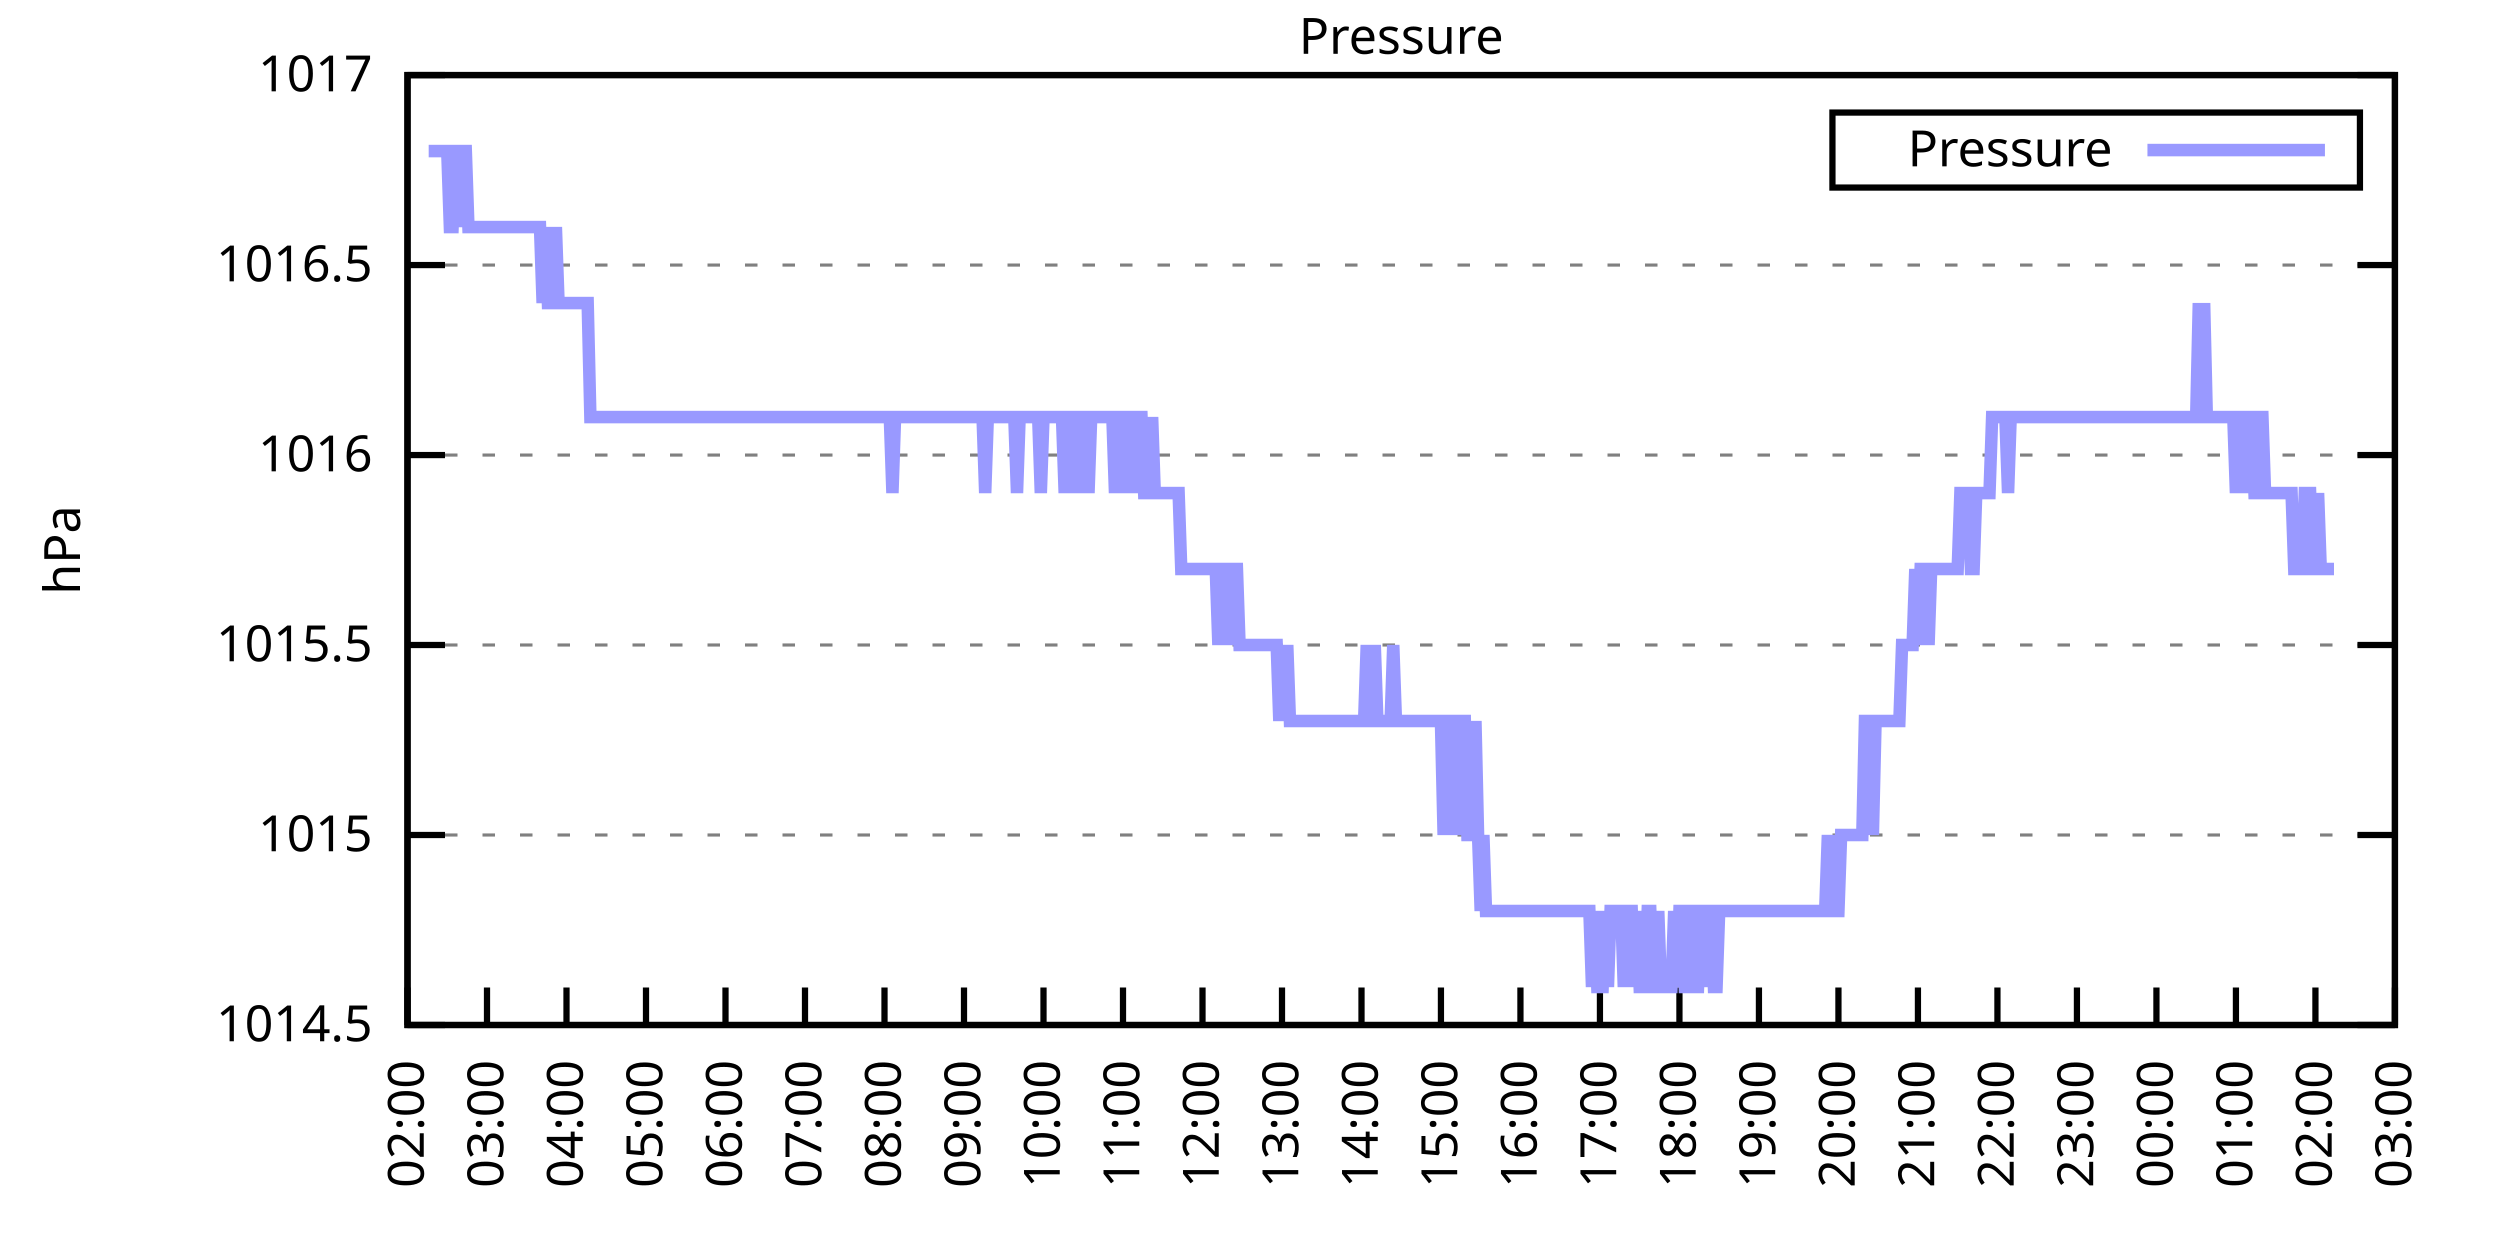
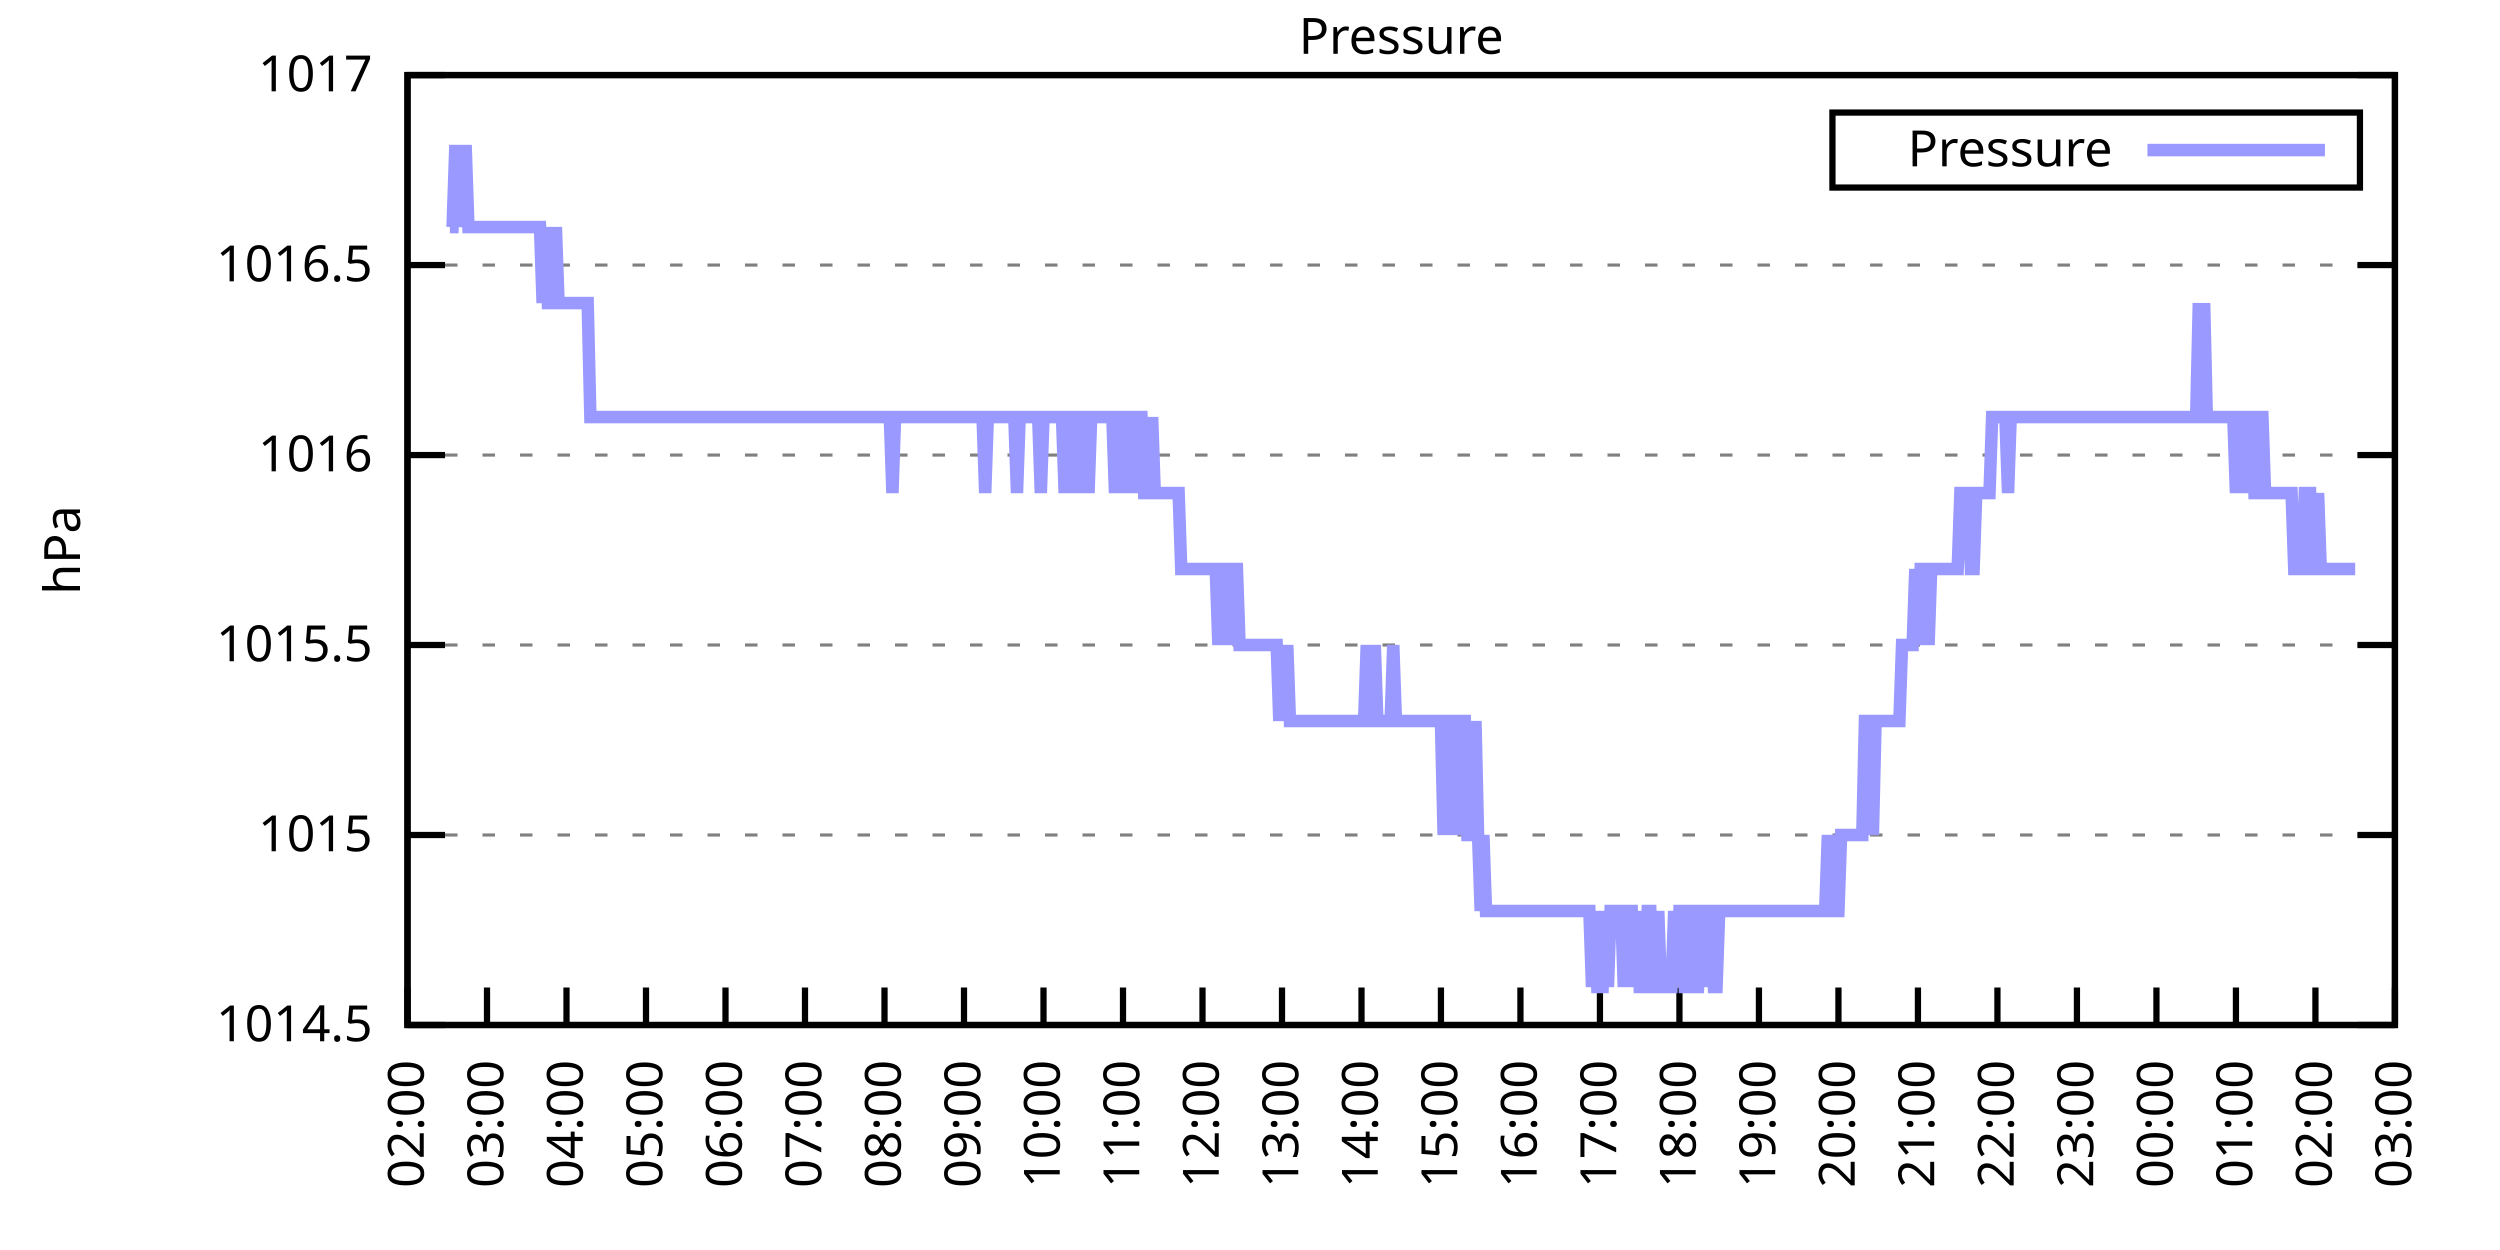
<svg xmlns="http://www.w3.org/2000/svg" xmlns:xlink="http://www.w3.org/1999/xlink" width="400" height="200" viewBox="0 0 400 200">
  <g id="gnuplot_canvas">
    <rect x="0" y="0" width="400" height="200" fill="none" />
    <defs>
      <circle id="gpDot" r="0.5" stroke-width="0.5" stroke="currentColor" />
      <path id="gpPt0" stroke-width="0.333" stroke="currentColor" d="M-1,0 h2 M0,-1 v2" />
      <path id="gpPt1" stroke-width="0.333" stroke="currentColor" d="M-1,-1 L1,1 M1,-1 L-1,1" />
      <path id="gpPt2" stroke-width="0.333" stroke="currentColor" d="M-1,0 L1,0 M0,-1 L0,1 M-1,-1 L1,1 M-1,1 L1,-1" />
      <rect id="gpPt3" stroke-width="0.333" stroke="currentColor" x="-1" y="-1" width="2" height="2" />
      <rect id="gpPt4" stroke-width="0.333" stroke="currentColor" fill="currentColor" x="-1" y="-1" width="2" height="2" />
      <circle id="gpPt5" stroke-width="0.333" stroke="currentColor" cx="0" cy="0" r="1" />
      <use xlink:href="#gpPt5" id="gpPt6" fill="currentColor" stroke="none" />
      <path id="gpPt7" stroke-width="0.333" stroke="currentColor" d="M0,-1.33 L-1.33,0.67 L1.33,0.67 z" />
      <use xlink:href="#gpPt7" id="gpPt8" fill="currentColor" stroke="none" />
      <use xlink:href="#gpPt7" id="gpPt9" stroke="currentColor" transform="rotate(180)" />
      <use xlink:href="#gpPt9" id="gpPt10" fill="currentColor" stroke="none" />
      <use xlink:href="#gpPt3" id="gpPt11" stroke="currentColor" transform="rotate(45)" />
      <use xlink:href="#gpPt11" id="gpPt12" fill="currentColor" stroke="none" />
      <path id="gpPt13" stroke-width="0.333" stroke="currentColor" d="M0,1.330 L1.265,0.411 L0.782,-1.067 L-0.782,-1.076 L-1.265,0.411 z" />
      <use xlink:href="#gpPt13" id="gpPt14" fill="currentColor" stroke="none" />
      <filter id="textbox" filterUnits="objectBoundingBox" x="0" y="0" height="1" width="1">
        <feFlood flood-color="white" flood-opacity="1" result="bgnd" />
        <feComposite in="SourceGraphic" in2="bgnd" operator="atop" />
      </filter>
      <filter id="greybox" filterUnits="objectBoundingBox" x="0" y="0" height="1" width="1">
        <feFlood flood-color="lightgrey" flood-opacity="1" result="grey" />
        <feComposite in="SourceGraphic" in2="grey" operator="atop" />
      </filter>
    </defs>
    <g fill="none" color="white" stroke="currentColor" stroke-width="1.00" stroke-linecap="butt" stroke-linejoin="miter">
</g>
    <g fill="none" color="black" stroke="currentColor" stroke-width="1.00" stroke-linecap="butt" stroke-linejoin="miter">
      <g stroke="none" shape-rendering="crispEdges">
        <polygon fill="rgb(255, 255, 255)" points="65.20,164.00 383.18,164.00 383.18,12.02 65.20,12.02 " />
      </g>
    </g>
    <g fill="none" color="black" stroke="currentColor" stroke-width="1.00" stroke-linecap="butt" stroke-linejoin="miter">
</g>
    <g fill="none" color="black" stroke="black" stroke-width="0.50" stroke-linecap="butt" stroke-linejoin="miter">
</g>
    <g fill="none" color="gray" stroke="currentColor" stroke-width="0.50" stroke-linecap="butt" stroke-linejoin="miter">
      <path stroke="gray" stroke-dasharray="2,4" class="gridline" d="M65.20,164.00 L383.19,164.00  " />
    </g>
    <g fill="none" color="gray" stroke="gray" stroke-width="1.00" stroke-linecap="butt" stroke-linejoin="miter">
</g>
    <g fill="none" color="black" stroke="currentColor" stroke-width="1.00" stroke-linecap="butt" stroke-linejoin="miter">
      <path stroke="black" d="M65.20,164.00 L71.20,164.00 M383.19,164.00 L377.19,164.00  " />
      <g transform="translate(59.60,166.60)" stroke="none" fill="black" font-family="Sans" font-size="8.00" text-anchor="end">
        <text>
          <tspan font-family="Sans"> 1014.5</tspan>
        </text>
      </g>
    </g>
    <g fill="none" color="black" stroke="currentColor" stroke-width="1.00" stroke-linecap="butt" stroke-linejoin="miter">
</g>
    <g fill="none" color="black" stroke="black" stroke-width="0.50" stroke-linecap="butt" stroke-linejoin="miter">
</g>
    <g fill="none" color="gray" stroke="currentColor" stroke-width="0.50" stroke-linecap="butt" stroke-linejoin="miter">
      <path stroke="gray" stroke-dasharray="2,4" class="gridline" d="M65.20,133.60 L383.19,133.60  " />
    </g>
    <g fill="none" color="gray" stroke="gray" stroke-width="1.00" stroke-linecap="butt" stroke-linejoin="miter">
</g>
    <g fill="none" color="black" stroke="currentColor" stroke-width="1.00" stroke-linecap="butt" stroke-linejoin="miter">
      <path stroke="black" d="M65.20,133.60 L71.20,133.60 M383.19,133.60 L377.19,133.60  " />
      <g transform="translate(59.60,136.20)" stroke="none" fill="black" font-family="Sans" font-size="8.00" text-anchor="end">
        <text>
          <tspan font-family="Sans"> 1015</tspan>
        </text>
      </g>
    </g>
    <g fill="none" color="black" stroke="currentColor" stroke-width="1.00" stroke-linecap="butt" stroke-linejoin="miter">
</g>
    <g fill="none" color="black" stroke="black" stroke-width="0.50" stroke-linecap="butt" stroke-linejoin="miter">
</g>
    <g fill="none" color="gray" stroke="currentColor" stroke-width="0.50" stroke-linecap="butt" stroke-linejoin="miter">
      <path stroke="gray" stroke-dasharray="2,4" class="gridline" d="M65.20,103.20 L383.19,103.20  " />
    </g>
    <g fill="none" color="gray" stroke="gray" stroke-width="1.00" stroke-linecap="butt" stroke-linejoin="miter">
</g>
    <g fill="none" color="black" stroke="currentColor" stroke-width="1.00" stroke-linecap="butt" stroke-linejoin="miter">
      <path stroke="black" d="M65.20,103.20 L71.20,103.20 M383.19,103.20 L377.19,103.20  " />
      <g transform="translate(59.60,105.80)" stroke="none" fill="black" font-family="Sans" font-size="8.00" text-anchor="end">
        <text>
          <tspan font-family="Sans"> 1015.5</tspan>
        </text>
      </g>
    </g>
    <g fill="none" color="black" stroke="currentColor" stroke-width="1.00" stroke-linecap="butt" stroke-linejoin="miter">
</g>
    <g fill="none" color="black" stroke="black" stroke-width="0.50" stroke-linecap="butt" stroke-linejoin="miter">
</g>
    <g fill="none" color="gray" stroke="currentColor" stroke-width="0.50" stroke-linecap="butt" stroke-linejoin="miter">
      <path stroke="gray" stroke-dasharray="2,4" class="gridline" d="M65.20,72.81 L383.19,72.81  " />
    </g>
    <g fill="none" color="gray" stroke="gray" stroke-width="1.00" stroke-linecap="butt" stroke-linejoin="miter">
</g>
    <g fill="none" color="black" stroke="currentColor" stroke-width="1.00" stroke-linecap="butt" stroke-linejoin="miter">
      <path stroke="black" d="M65.20,72.81 L71.20,72.81 M383.19,72.81 L377.19,72.81  " />
      <g transform="translate(59.60,75.41)" stroke="none" fill="black" font-family="Sans" font-size="8.00" text-anchor="end">
        <text>
          <tspan font-family="Sans"> 1016</tspan>
        </text>
      </g>
    </g>
    <g fill="none" color="black" stroke="currentColor" stroke-width="1.00" stroke-linecap="butt" stroke-linejoin="miter">
</g>
    <g fill="none" color="black" stroke="black" stroke-width="0.50" stroke-linecap="butt" stroke-linejoin="miter">
</g>
    <g fill="none" color="gray" stroke="currentColor" stroke-width="0.50" stroke-linecap="butt" stroke-linejoin="miter">
      <path stroke="gray" stroke-dasharray="2,4" class="gridline" d="M65.20,42.41 L383.19,42.41  " />
    </g>
    <g fill="none" color="gray" stroke="gray" stroke-width="1.00" stroke-linecap="butt" stroke-linejoin="miter">
</g>
    <g fill="none" color="black" stroke="currentColor" stroke-width="1.00" stroke-linecap="butt" stroke-linejoin="miter">
      <path stroke="black" d="M65.20,42.41 L71.20,42.41 M383.19,42.41 L377.19,42.41  " />
      <g transform="translate(59.60,45.01)" stroke="none" fill="black" font-family="Sans" font-size="8.00" text-anchor="end">
        <text>
          <tspan font-family="Sans"> 1016.5</tspan>
        </text>
      </g>
    </g>
    <g fill="none" color="black" stroke="currentColor" stroke-width="1.00" stroke-linecap="butt" stroke-linejoin="miter">
</g>
    <g fill="none" color="black" stroke="black" stroke-width="0.50" stroke-linecap="butt" stroke-linejoin="miter">
</g>
    <g fill="none" color="gray" stroke="currentColor" stroke-width="0.50" stroke-linecap="butt" stroke-linejoin="miter">
      <path stroke="gray" stroke-dasharray="2,4" class="gridline" d="M65.20,12.01 L383.19,12.01  " />
    </g>
    <g fill="none" color="gray" stroke="gray" stroke-width="1.00" stroke-linecap="butt" stroke-linejoin="miter">
</g>
    <g fill="none" color="black" stroke="currentColor" stroke-width="1.00" stroke-linecap="butt" stroke-linejoin="miter">
      <path stroke="black" d="M65.20,12.01 L71.20,12.01 M383.19,12.01 L377.19,12.01  " />
      <g transform="translate(59.60,14.61)" stroke="none" fill="black" font-family="Sans" font-size="8.00" text-anchor="end">
        <text>
          <tspan font-family="Sans"> 1017</tspan>
        </text>
      </g>
    </g>
    <g fill="none" color="black" stroke="currentColor" stroke-width="1.00" stroke-linecap="butt" stroke-linejoin="miter">
      <path stroke="black" d="M65.20,164.00 L65.20,158.00  " />
      <g transform="translate(67.80,169.60) rotate(270.00)" stroke="none" fill="black" font-family="Sans" font-size="8.00" text-anchor="end">
        <text>
          <tspan font-family="Sans">02:00</tspan>
        </text>
      </g>
    </g>
    <g fill="none" color="black" stroke="currentColor" stroke-width="1.00" stroke-linecap="butt" stroke-linejoin="miter">
      <path stroke="black" d="M77.92,164.00 L77.92,158.00  " />
      <g transform="translate(80.52,169.60) rotate(270.00)" stroke="none" fill="black" font-family="Sans" font-size="8.00" text-anchor="end">
        <text>
          <tspan font-family="Sans">03:00</tspan>
        </text>
      </g>
    </g>
    <g fill="none" color="black" stroke="currentColor" stroke-width="1.00" stroke-linecap="butt" stroke-linejoin="miter">
      <path stroke="black" d="M90.64,164.00 L90.64,158.00  " />
      <g transform="translate(93.24,169.60) rotate(270.00)" stroke="none" fill="black" font-family="Sans" font-size="8.00" text-anchor="end">
        <text>
          <tspan font-family="Sans">04:00</tspan>
        </text>
      </g>
    </g>
    <g fill="none" color="black" stroke="currentColor" stroke-width="1.00" stroke-linecap="butt" stroke-linejoin="miter">
      <path stroke="black" d="M103.36,164.00 L103.36,158.00  " />
      <g transform="translate(105.96,169.60) rotate(270.00)" stroke="none" fill="black" font-family="Sans" font-size="8.00" text-anchor="end">
        <text>
          <tspan font-family="Sans">05:00</tspan>
        </text>
      </g>
    </g>
    <g fill="none" color="black" stroke="currentColor" stroke-width="1.00" stroke-linecap="butt" stroke-linejoin="miter">
      <path stroke="black" d="M116.08,164.00 L116.08,158.00  " />
      <g transform="translate(118.68,169.60) rotate(270.00)" stroke="none" fill="black" font-family="Sans" font-size="8.00" text-anchor="end">
        <text>
          <tspan font-family="Sans">06:00</tspan>
        </text>
      </g>
    </g>
    <g fill="none" color="black" stroke="currentColor" stroke-width="1.00" stroke-linecap="butt" stroke-linejoin="miter">
      <path stroke="black" d="M128.80,164.00 L128.80,158.00  " />
      <g transform="translate(131.40,169.60) rotate(270.00)" stroke="none" fill="black" font-family="Sans" font-size="8.00" text-anchor="end">
        <text>
          <tspan font-family="Sans">07:00</tspan>
        </text>
      </g>
    </g>
    <g fill="none" color="black" stroke="currentColor" stroke-width="1.00" stroke-linecap="butt" stroke-linejoin="miter">
      <path stroke="black" d="M141.52,164.00 L141.52,158.00  " />
      <g transform="translate(144.12,169.60) rotate(270.00)" stroke="none" fill="black" font-family="Sans" font-size="8.00" text-anchor="end">
        <text>
          <tspan font-family="Sans">08:00</tspan>
        </text>
      </g>
    </g>
    <g fill="none" color="black" stroke="currentColor" stroke-width="1.00" stroke-linecap="butt" stroke-linejoin="miter">
      <path stroke="black" d="M154.24,164.00 L154.24,158.00  " />
      <g transform="translate(156.84,169.60) rotate(270.00)" stroke="none" fill="black" font-family="Sans" font-size="8.00" text-anchor="end">
        <text>
          <tspan font-family="Sans">09:00</tspan>
        </text>
      </g>
    </g>
    <g fill="none" color="black" stroke="currentColor" stroke-width="1.00" stroke-linecap="butt" stroke-linejoin="miter">
      <path stroke="black" d="M166.96,164.00 L166.96,158.00  " />
      <g transform="translate(169.56,169.60) rotate(270.00)" stroke="none" fill="black" font-family="Sans" font-size="8.00" text-anchor="end">
        <text>
          <tspan font-family="Sans">10:00</tspan>
        </text>
      </g>
    </g>
    <g fill="none" color="black" stroke="currentColor" stroke-width="1.00" stroke-linecap="butt" stroke-linejoin="miter">
      <path stroke="black" d="M179.68,164.00 L179.68,158.00  " />
      <g transform="translate(182.28,169.60) rotate(270.00)" stroke="none" fill="black" font-family="Sans" font-size="8.00" text-anchor="end">
        <text>
          <tspan font-family="Sans">11:00</tspan>
        </text>
      </g>
    </g>
    <g fill="none" color="black" stroke="currentColor" stroke-width="1.00" stroke-linecap="butt" stroke-linejoin="miter">
      <path stroke="black" d="M192.40,164.00 L192.40,158.00  " />
      <g transform="translate(195.00,169.60) rotate(270.00)" stroke="none" fill="black" font-family="Sans" font-size="8.00" text-anchor="end">
        <text>
          <tspan font-family="Sans">12:00</tspan>
        </text>
      </g>
    </g>
    <g fill="none" color="black" stroke="currentColor" stroke-width="1.00" stroke-linecap="butt" stroke-linejoin="miter">
      <path stroke="black" d="M205.12,164.00 L205.12,158.00  " />
      <g transform="translate(207.72,169.60) rotate(270.00)" stroke="none" fill="black" font-family="Sans" font-size="8.00" text-anchor="end">
        <text>
          <tspan font-family="Sans">13:00</tspan>
        </text>
      </g>
    </g>
    <g fill="none" color="black" stroke="currentColor" stroke-width="1.00" stroke-linecap="butt" stroke-linejoin="miter">
      <path stroke="black" d="M217.84,164.00 L217.84,158.00  " />
      <g transform="translate(220.44,169.60) rotate(270.00)" stroke="none" fill="black" font-family="Sans" font-size="8.00" text-anchor="end">
        <text>
          <tspan font-family="Sans">14:00</tspan>
        </text>
      </g>
    </g>
    <g fill="none" color="black" stroke="currentColor" stroke-width="1.00" stroke-linecap="butt" stroke-linejoin="miter">
      <path stroke="black" d="M230.55,164.00 L230.55,158.00  " />
      <g transform="translate(233.15,169.60) rotate(270.00)" stroke="none" fill="black" font-family="Sans" font-size="8.00" text-anchor="end">
        <text>
          <tspan font-family="Sans">15:00</tspan>
        </text>
      </g>
    </g>
    <g fill="none" color="black" stroke="currentColor" stroke-width="1.00" stroke-linecap="butt" stroke-linejoin="miter">
      <path stroke="black" d="M243.27,164.00 L243.27,158.00  " />
      <g transform="translate(245.87,169.60) rotate(270.00)" stroke="none" fill="black" font-family="Sans" font-size="8.00" text-anchor="end">
        <text>
          <tspan font-family="Sans">16:00</tspan>
        </text>
      </g>
    </g>
    <g fill="none" color="black" stroke="currentColor" stroke-width="1.00" stroke-linecap="butt" stroke-linejoin="miter">
      <path stroke="black" d="M255.99,164.00 L255.99,158.00  " />
      <g transform="translate(258.59,169.60) rotate(270.00)" stroke="none" fill="black" font-family="Sans" font-size="8.00" text-anchor="end">
        <text>
          <tspan font-family="Sans">17:00</tspan>
        </text>
      </g>
    </g>
    <g fill="none" color="black" stroke="currentColor" stroke-width="1.00" stroke-linecap="butt" stroke-linejoin="miter">
      <path stroke="black" d="M268.71,164.00 L268.71,158.00  " />
      <g transform="translate(271.31,169.60) rotate(270.00)" stroke="none" fill="black" font-family="Sans" font-size="8.00" text-anchor="end">
        <text>
          <tspan font-family="Sans">18:00</tspan>
        </text>
      </g>
    </g>
    <g fill="none" color="black" stroke="currentColor" stroke-width="1.00" stroke-linecap="butt" stroke-linejoin="miter">
      <path stroke="black" d="M281.43,164.00 L281.43,158.00  " />
      <g transform="translate(284.03,169.60) rotate(270.00)" stroke="none" fill="black" font-family="Sans" font-size="8.00" text-anchor="end">
        <text>
          <tspan font-family="Sans">19:00</tspan>
        </text>
      </g>
    </g>
    <g fill="none" color="black" stroke="currentColor" stroke-width="1.00" stroke-linecap="butt" stroke-linejoin="miter">
      <path stroke="black" d="M294.15,164.00 L294.15,158.00  " />
      <g transform="translate(296.75,169.60) rotate(270.00)" stroke="none" fill="black" font-family="Sans" font-size="8.00" text-anchor="end">
        <text>
          <tspan font-family="Sans">20:00</tspan>
        </text>
      </g>
    </g>
    <g fill="none" color="black" stroke="currentColor" stroke-width="1.00" stroke-linecap="butt" stroke-linejoin="miter">
      <path stroke="black" d="M306.87,164.00 L306.87,158.00  " />
      <g transform="translate(309.47,169.60) rotate(270.00)" stroke="none" fill="black" font-family="Sans" font-size="8.00" text-anchor="end">
        <text>
          <tspan font-family="Sans">21:00</tspan>
        </text>
      </g>
    </g>
    <g fill="none" color="black" stroke="currentColor" stroke-width="1.00" stroke-linecap="butt" stroke-linejoin="miter">
      <path stroke="black" d="M319.59,164.00 L319.59,158.00  " />
      <g transform="translate(322.19,169.60) rotate(270.00)" stroke="none" fill="black" font-family="Sans" font-size="8.00" text-anchor="end">
        <text>
          <tspan font-family="Sans">22:00</tspan>
        </text>
      </g>
    </g>
    <g fill="none" color="black" stroke="currentColor" stroke-width="1.00" stroke-linecap="butt" stroke-linejoin="miter">
      <path stroke="black" d="M332.31,164.00 L332.31,158.00  " />
      <g transform="translate(334.91,169.60) rotate(270.00)" stroke="none" fill="black" font-family="Sans" font-size="8.00" text-anchor="end">
        <text>
          <tspan font-family="Sans">23:00</tspan>
        </text>
      </g>
    </g>
    <g fill="none" color="black" stroke="currentColor" stroke-width="1.00" stroke-linecap="butt" stroke-linejoin="miter">
      <path stroke="black" d="M345.03,164.00 L345.03,158.00  " />
      <g transform="translate(347.63,169.60) rotate(270.00)" stroke="none" fill="black" font-family="Sans" font-size="8.00" text-anchor="end">
        <text>
          <tspan font-family="Sans">00:00</tspan>
        </text>
      </g>
    </g>
    <g fill="none" color="black" stroke="currentColor" stroke-width="1.00" stroke-linecap="butt" stroke-linejoin="miter">
      <path stroke="black" d="M357.75,164.00 L357.75,158.00  " />
      <g transform="translate(360.35,169.60) rotate(270.00)" stroke="none" fill="black" font-family="Sans" font-size="8.00" text-anchor="end">
        <text>
          <tspan font-family="Sans">01:00</tspan>
        </text>
      </g>
    </g>
    <g fill="none" color="black" stroke="currentColor" stroke-width="1.00" stroke-linecap="butt" stroke-linejoin="miter">
      <path stroke="black" d="M370.47,164.00 L370.47,158.00  " />
      <g transform="translate(373.07,169.60) rotate(270.00)" stroke="none" fill="black" font-family="Sans" font-size="8.00" text-anchor="end">
        <text>
          <tspan font-family="Sans">02:00</tspan>
        </text>
      </g>
    </g>
    <g fill="none" color="black" stroke="currentColor" stroke-width="1.00" stroke-linecap="butt" stroke-linejoin="miter">
      <path stroke="black" d="M383.19,164.00 L383.19,158.00  " />
      <g transform="translate(385.79,169.60) rotate(270.00)" stroke="none" fill="black" font-family="Sans" font-size="8.00" text-anchor="end">
        <text>
          <tspan font-family="Sans">03:00</tspan>
        </text>
      </g>
    </g>
    <g fill="none" color="black" stroke="currentColor" stroke-width="1.00" stroke-linecap="butt" stroke-linejoin="miter">
</g>
    <g fill="none" color="black" stroke="currentColor" stroke-width="1.00" stroke-linecap="butt" stroke-linejoin="miter">
      <path stroke="black" d="M65.20,12.01 L65.20,164.00 L383.19,164.00 L383.19,12.01 L65.20,12.01 Z  " />
    </g>
    <g fill="none" color="black" stroke="currentColor" stroke-width="1.00" stroke-linecap="butt" stroke-linejoin="miter">
</g>
    <g fill="none" color="black" stroke="currentColor" stroke-width="1.00" stroke-linecap="butt" stroke-linejoin="miter">
      <path stroke="black" d="M293.19,30.01 L293.19,18.01 L377.59,18.01 L377.59,30.01 L293.19,30.01 Z  " />
    </g>
    <g id="Pressure_plot_1">
      <g fill="none" color="white" stroke="black" stroke-width="2.00" stroke-linecap="butt" stroke-linejoin="miter">
</g>
      <g fill="none" color="black" stroke="currentColor" stroke-width="2.00" stroke-linecap="butt" stroke-linejoin="miter">
        <g transform="translate(337.99,26.61)" stroke="none" fill="black" font-family="Sans" font-size="8.00" text-anchor="end">
          <text>
            <tspan font-family="Sans">Pressure</tspan>
          </text>
        </g>
      </g>
      <g fill="none" color="black" stroke="currentColor" stroke-width="2.00" stroke-linecap="butt" stroke-linejoin="miter">
-         <path stroke="rgb(153, 153, 255)" d="M343.59,24.01 L371.99,24.01 M68.59,24.17 L69.02,24.17 L69.44,24.17 L69.86,24.17 L70.29,24.17 L70.71,24.17   L71.14,24.17 L71.56,24.17 L71.98,36.33 L72.41,36.33 L72.83,24.17 L73.26,24.17 L73.68,36.33 L74.10,24.17   L74.53,24.17 L74.95,36.33 L75.38,36.33 L75.80,36.33 L76.22,36.33 L76.65,36.33 L77.07,36.33 L77.50,36.33   L77.92,36.33 L78.34,36.33 L78.77,36.33 L79.19,36.33 L79.62,36.33 L80.04,36.33 L80.46,36.33 L80.89,36.33   L81.31,36.33 L81.74,36.33 L82.16,36.33 L82.58,36.33 L83.01,36.33 L83.43,36.33 L83.86,36.33 L84.28,36.33   L84.70,36.33 L85.13,36.33 L85.55,36.33 L85.98,36.33 L86.40,36.33 L86.82,48.49 L87.25,36.33 L87.67,48.49   L88.10,48.49 L88.52,48.49 L88.94,36.33 L89.37,48.49 L89.79,48.49 L90.22,48.49 L90.64,48.49 L91.06,48.49   L91.49,48.49 L91.91,48.49 L92.34,48.49 L92.76,48.49 L93.18,48.49 L93.61,48.49 L94.03,48.49 L94.46,66.73   L94.88,66.73 L95.30,66.73 L95.73,66.73 L96.15,66.73 L96.58,66.73 L97.00,66.73 L97.42,66.73 L97.85,66.73   L98.27,66.73 L98.69,66.73 L99.12,66.73 L99.54,66.73 L99.97,66.73 L100.39,66.73 L100.81,66.73 L101.24,66.73   L101.66,66.73 L102.09,66.73 L102.51,66.73 L102.93,66.73 L103.36,66.73 L103.78,66.73 L104.21,66.73 L104.63,66.73   L105.05,66.73 L105.48,66.73 L105.90,66.73 L106.33,66.73 L106.75,66.73 L107.17,66.73 L107.60,66.73 L108.02,66.73   L108.45,66.73 L108.87,66.73 L109.29,66.73 L109.72,66.73 L110.14,66.73 L110.57,66.73 L110.99,66.73 L111.41,66.73   L111.84,66.73 L112.26,66.73 L112.69,66.73 L113.11,66.73 L113.53,66.73 L113.96,66.73 L114.38,66.73 L114.81,66.73   L115.23,66.73 L115.65,66.73 L116.08,66.73 L116.50,66.73 L116.93,66.73 L117.35,66.73 L117.77,66.73 L118.20,66.73   L118.62,66.73 L119.05,66.73 L119.47,66.73 L119.89,66.73 L120.32,66.73 L120.74,66.73 L121.17,66.73 L121.59,66.73   L122.01,66.73 L122.44,66.73 L122.86,66.73 L123.29,66.73 L123.71,66.73 L124.13,66.73 L124.56,66.73 L124.98,66.73   L125.41,66.73 L125.83,66.73 L126.25,66.73 L126.68,66.73 L127.10,66.73 L127.53,66.73 L127.95,66.73 L128.37,66.73   L128.80,66.73 L129.22,66.73 L129.65,66.73 L130.07,66.73 L130.49,66.73 L130.92,66.73 L131.34,66.73 L131.77,66.73   L132.19,66.73 L132.61,66.73 L133.04,66.73 L133.46,66.73 L133.89,66.73 L134.31,66.73 L134.73,66.73 L135.16,66.73   L135.58,66.73 L136.01,66.73 L136.43,66.73 L136.85,66.73 L137.28,66.73 L137.70,66.73 L138.13,66.73 L138.55,66.73   L138.97,66.73 L139.40,66.73 L139.82,66.73 L140.25,66.73 L140.67,66.73 L141.09,66.73 L141.52,66.73 L141.94,66.73   L142.37,66.73 L142.79,78.89 L143.21,66.73 L143.64,66.73 L144.06,66.73 L144.49,66.73 L144.91,66.73 L145.33,66.73   L145.76,66.73 L146.18,66.73 L146.61,66.73 L147.03,66.73 L147.45,66.73 L147.88,66.73 L148.30,66.73 L148.73,66.73   L149.15,66.73 L149.57,66.73 L150.00,66.73 L150.42,66.73 L150.85,66.73 L151.27,66.73 L151.69,66.73 L152.12,66.73   L152.54,66.73 L152.97,66.73 L153.39,66.73 L153.81,66.73 L154.24,66.73 L154.66,66.73 L155.09,66.73 L155.51,66.73   L155.93,66.73 L156.36,66.73 L156.78,66.73 L157.21,66.73 L157.63,78.89 L158.05,66.73 L158.48,66.73 L158.90,66.73   L159.33,66.73 L159.75,66.73 L160.17,66.73 L160.60,66.73 L161.02,66.73 L161.44,66.73 L161.87,66.73 L162.29,66.73   L162.72,78.89 L163.14,66.73 L163.56,66.73 L163.99,66.73 L164.41,66.73 L164.84,66.73 L165.26,66.73 L165.68,66.73   L166.11,66.73 L166.53,78.89 L166.96,66.73 L167.38,66.73 L167.80,66.73 L168.23,66.73 L168.65,66.73 L169.08,66.73   L169.50,66.73 L169.92,66.73 L170.35,78.89 L170.77,66.73 L171.20,66.73 L171.62,78.89 L172.04,66.73 L172.47,66.73   L172.89,78.89 L173.32,66.73 L173.74,66.73 L174.16,78.89 L174.59,66.73 L175.01,66.73 L175.44,66.73 L175.86,66.73   L176.28,66.73 L176.71,66.73 L177.13,66.73 L177.56,66.73 L177.98,66.73 L178.40,78.89 L178.83,66.73 L179.25,66.73   L179.68,78.89 L180.10,66.73 L180.52,66.73 L180.95,78.89 L181.37,66.73 L181.80,78.89 L182.22,66.73 L182.64,66.73   L183.07,78.89 L183.49,78.89 L183.92,78.89 L184.34,66.73 L184.76,78.89 L185.19,78.89 L185.61,78.89 L186.04,78.89   L186.46,78.89 L186.88,78.89 L187.31,78.89 L187.73,78.89 L188.16,78.89 L188.58,78.89 L189.00,91.04 L189.43,91.04   L189.85,91.04 L190.28,91.04 L190.70,91.04 L191.12,91.04 L191.55,91.04 L191.97,91.04 L192.40,91.04 L192.82,91.04   L193.24,91.04 L193.67,91.04 L194.09,91.04 L194.52,91.04 L194.94,103.20 L195.36,91.04 L195.79,91.04 L196.21,91.04   L196.64,103.20 L197.06,91.04 L197.48,91.04 L197.91,91.04 L198.33,103.20 L198.76,103.20 L199.18,103.20 L199.60,103.20   L200.03,103.20 L200.45,103.20 L200.88,103.20 L201.30,103.20 L201.72,103.20 L202.15,103.20 L202.57,103.20 L203.00,103.20   L203.42,103.20 L203.84,103.20 L204.27,103.20 L204.69,115.36 L205.12,103.20 L205.54,115.36 L205.96,103.20 L206.39,115.36   L206.81,115.36 L207.24,115.36 L207.66,115.36 L208.08,115.36 L208.51,115.36 L208.93,115.36 L209.36,115.36 L209.78,115.36   L210.20,115.36 L210.63,115.36 L211.05,115.36 L211.48,115.36 L211.90,115.36 L212.32,115.36 L212.75,115.36 L213.17,115.36   L213.60,115.36 L214.02,115.36 L214.44,115.36 L214.87,115.36 L215.29,115.36 L215.72,115.36 L216.14,115.36 L216.56,115.36   L216.99,115.36 L217.41,115.36 L217.84,115.36 L218.26,115.36 L218.68,103.20 L219.11,115.36 L219.53,115.36 L219.96,103.20   L220.38,115.36 L220.80,115.36 L221.23,115.36 L221.65,115.36 L222.08,115.36 L222.50,115.36 L222.92,103.20 L223.35,115.36   L223.77,115.36 L224.20,115.36 L224.62,115.36 L225.04,115.36 L225.47,115.36 L225.89,115.36 L226.31,115.36 L226.74,115.36   L227.16,115.36 L227.59,115.36 L228.01,115.36 L228.43,115.36 L228.86,115.36 L229.28,115.36 L229.71,115.36 L230.13,115.36   L230.55,115.36 L230.98,133.60 L231.40,115.36 L231.83,115.36 L232.25,115.36 L232.67,133.60 L233.10,115.36 L233.52,133.60   L233.95,115.36 L234.37,115.36 L234.79,133.60 L235.22,133.60 L235.64,133.60 L236.07,115.36 L236.49,133.60 L236.91,145.76   L237.34,133.60 L237.76,145.76 L238.19,145.76 L238.61,145.76 L239.03,145.76 L239.46,145.76 L239.88,145.76 L240.31,145.76   L240.73,145.76 L241.15,145.76 L241.58,145.76 L242.00,145.76 L242.43,145.76 L242.85,145.76 L243.27,145.76 L243.70,145.76   L244.12,145.76 L244.55,145.76 L244.97,145.76 L245.39,145.76 L245.82,145.76 L246.24,145.76 L246.67,145.76 L247.09,145.76   L247.51,145.76 L247.94,145.76 L248.36,145.76 L248.79,145.76 L249.21,145.76 L249.63,145.76 L250.06,145.76 L250.48,145.76   L250.91,145.76 L251.33,145.76 L251.75,145.76 L252.18,145.76 L252.60,145.76 L253.03,145.76 L253.45,145.76 L253.87,145.76   L254.30,145.76 L254.72,157.92 L255.15,145.76 L255.57,157.92 L255.99,157.92 L256.42,157.92 L256.84,145.76 L257.27,157.92   L257.69,145.76 L258.11,145.76 L258.54,145.76 L258.96,145.76 L259.39,145.76 L259.81,157.92 L260.23,145.76 L260.66,145.76   L261.08,145.76 L261.51,157.92 L261.93,145.76 L262.35,157.92 L262.78,157.92 L263.20,157.92 L263.63,145.76 L264.05,145.76   L264.47,157.92 L264.90,157.92 L265.32,145.76 L265.75,157.92 L266.17,157.92 L266.59,157.92 L267.02,157.92 L267.44,157.92   L267.87,145.76 L268.29,157.92 L268.71,145.76 L269.14,145.76 L269.56,157.92 L269.99,157.92 L270.41,145.76 L270.83,145.76   L271.26,157.92 L271.68,157.92 L272.11,145.76 L272.53,145.76 L272.95,157.92 L273.38,145.76 L273.80,145.76 L274.23,157.92   L274.65,157.92 L275.07,145.76 L275.50,145.76 L275.92,145.76 L276.35,145.76 L276.77,145.76 L277.19,145.76 L277.62,145.76   L278.04,145.76 L278.47,145.76 L278.89,145.76 L279.31,145.76 L279.74,145.76 L280.16,145.76 L280.59,145.76 L281.01,145.76   L281.43,145.76 L281.86,145.76 L282.28,145.76 L282.71,145.76 L283.13,145.76 L283.55,145.76 L283.98,145.76 L284.40,145.76   L284.83,145.76 L285.25,145.76 L285.67,145.76 L286.10,145.76 L286.52,145.76 L286.95,145.76 L287.37,145.76 L287.79,145.76   L288.22,145.76 L288.64,145.76 L289.06,145.76 L289.49,145.76 L289.91,145.76 L290.34,145.76 L290.76,145.76 L291.18,145.76   L291.61,145.76 L292.03,145.76 L292.46,133.60 L292.88,145.76 L293.30,133.60 L293.73,145.76 L294.15,145.76 L294.58,133.60   L295.00,133.60 L295.42,133.60 L295.85,133.60 L296.27,133.60 L296.70,133.60 L297.12,133.60 L297.54,133.60 L297.97,133.60   L298.39,115.36 L298.82,115.36 L299.24,115.36 L299.66,133.60 L300.09,115.36 L300.51,115.36 L300.94,115.36 L301.36,115.36   L301.78,115.36 L302.21,115.36 L302.63,115.36 L303.06,115.36 L303.48,115.36 L303.90,115.36 L304.33,103.20 L304.75,103.20   L305.18,103.20 L305.60,103.20 L306.02,103.20 L306.45,91.04 L306.87,103.20 L307.30,91.04 L307.72,91.04 L308.14,91.04   L308.57,103.20 L308.99,91.04 L309.42,91.04 L309.84,91.04 L310.26,91.04 L310.69,91.04 L311.11,91.04 L311.54,91.04   L311.96,91.04 L312.38,91.04 L312.81,91.04 L313.23,91.04 L313.66,78.89 L314.08,78.89 L314.50,78.89 L314.93,78.89   L315.35,91.04 L315.78,91.04 L316.20,78.89 L316.62,78.89 L317.05,78.89 L317.47,78.89 L317.90,78.89 L318.32,78.89   L318.74,66.73 L319.17,66.73 L319.59,66.73 L320.02,66.73 L320.44,66.73 L320.86,66.73 L321.29,78.89 L321.71,66.73   L322.14,66.73 L322.56,66.73 L322.98,66.73 L323.41,66.73 L323.83,66.73 L324.26,66.73 L324.68,66.73 L325.10,66.73   L325.53,66.73 L325.95,66.73 L326.38,66.73 L326.80,66.73 L327.22,66.73 L327.65,66.73 L328.07,66.73 L328.50,66.73   L328.92,66.73 L329.34,66.73 L329.77,66.73 L330.19,66.73 L330.62,66.73 L331.04,66.73 L331.46,66.73 L331.89,66.73   L332.31,66.73 L332.74,66.73 L333.16,66.73 L333.58,66.73 L334.01,66.73 L334.43,66.73 L334.86,66.73 L335.28,66.73   L335.70,66.73 L336.13,66.73 L336.55,66.73 L336.98,66.73 L337.40,66.73 L337.82,66.73 L338.25,66.73 L338.67,66.73   L339.10,66.73 L339.52,66.73 L339.94,66.73 L340.37,66.73 L340.79,66.73 L341.22,66.73 L341.64,66.73 L342.06,66.73   L342.49,66.73 L342.91,66.73 L343.34,66.73 L343.76,66.73 L344.18,66.73 L344.61,66.73 L345.03,66.73 L345.46,66.73   L345.88,66.73 L346.30,66.73 L346.73,66.73 L347.15,66.73 L347.58,66.73 L348.00,66.73 L348.42,66.73 L348.85,66.73   L349.27,66.73 L349.70,66.73 L350.12,66.73 L350.54,66.73 L350.97,66.73 L351.39,66.73 L351.81,48.49 L352.24,66.73   L352.66,48.49 L353.09,66.73 L353.51,66.73 L353.93,66.73 L354.36,66.73 L354.78,66.73 L355.21,66.73 L355.63,66.73   L356.05,66.73 L356.48,66.73 L356.90,66.73 L357.33,66.73 L357.75,78.89 L358.17,66.73 L358.60,66.73 L359.02,78.89   L359.45,66.73 L359.87,66.73 L360.29,66.73 L360.72,78.89 L361.14,78.89 L361.57,66.73 L361.99,66.73 L362.41,78.89   L362.84,78.89 L363.26,78.89 L363.69,78.89 L364.11,78.89 L364.53,78.89 L364.96,78.89 L365.38,78.89 L365.81,78.89   L366.23,78.89 L366.65,78.89 L367.08,91.04 L367.50,91.04 L367.93,91.04 L368.35,91.04 L368.77,78.89 L369.20,78.89   L369.62,78.89 L370.05,91.04 L370.47,91.04 L370.89,78.89 L371.32,91.04 L371.74,91.04 L372.17,91.04 L372.59,91.04   L373.01,91.04 L373.44,91.04  " />
+         <path stroke="rgb(153, 153, 255)" d="M343.59,24.01 L371.99,24.01 M71.98,36.33 L72.41,36.33 L72.83,24.17 L73.26,24.17 L73.68,36.33 L74.10,24.17   L74.53,24.17 L74.95,36.33 L75.38,36.33 L75.80,36.33 L76.22,36.33 L76.65,36.33 L77.07,36.33 L77.50,36.33   L77.92,36.33 L78.34,36.33 L78.77,36.33 L79.19,36.33 L79.62,36.33 L80.04,36.33 L80.46,36.33 L80.89,36.33   L81.31,36.33 L81.74,36.33 L82.16,36.33 L82.58,36.33 L83.01,36.33 L83.43,36.33 L83.86,36.33 L84.28,36.33   L84.70,36.33 L85.13,36.33 L85.55,36.33 L85.98,36.33 L86.40,36.33 L86.82,48.49 L87.25,36.33 L87.67,48.49   L88.10,48.49 L88.52,48.49 L88.94,36.33 L89.37,48.49 L89.79,48.49 L90.22,48.49 L90.64,48.49 L91.06,48.49   L91.49,48.49 L91.91,48.49 L92.34,48.49 L92.76,48.49 L93.18,48.49 L93.61,48.49 L94.03,48.49 L94.46,66.73   L94.88,66.73 L95.30,66.73 L95.73,66.73 L96.15,66.73 L96.58,66.73 L97.00,66.73 L97.42,66.73 L97.85,66.73   L98.27,66.73 L98.69,66.73 L99.12,66.73 L99.54,66.73 L99.97,66.73 L100.39,66.73 L100.81,66.73 L101.24,66.73   L101.66,66.73 L102.09,66.73 L102.51,66.73 L102.93,66.73 L103.36,66.73 L103.78,66.73 L104.21,66.73 L104.63,66.73   L105.05,66.73 L105.48,66.73 L105.90,66.73 L106.33,66.73 L106.75,66.73 L107.17,66.73 L107.60,66.73 L108.02,66.73   L108.45,66.73 L108.87,66.73 L109.29,66.73 L109.72,66.73 L110.14,66.73 L110.57,66.73 L110.99,66.73 L111.41,66.73   L111.84,66.73 L112.26,66.73 L112.69,66.73 L113.11,66.73 L113.53,66.73 L113.96,66.73 L114.38,66.73 L114.81,66.73   L115.23,66.73 L115.65,66.73 L116.08,66.73 L116.50,66.73 L116.93,66.73 L117.35,66.73 L117.77,66.73 L118.20,66.73   L118.62,66.73 L119.05,66.73 L119.47,66.73 L119.89,66.73 L120.32,66.73 L120.74,66.73 L121.17,66.73 L121.59,66.73   L122.01,66.73 L122.44,66.73 L122.86,66.73 L123.29,66.73 L123.71,66.73 L124.13,66.73 L124.56,66.73 L124.98,66.73   L125.41,66.73 L125.83,66.73 L126.25,66.73 L126.68,66.73 L127.10,66.73 L127.53,66.73 L127.95,66.73 L128.37,66.73   L128.80,66.73 L129.22,66.73 L129.65,66.73 L130.07,66.73 L130.49,66.73 L130.92,66.73 L131.34,66.73 L131.77,66.73   L132.19,66.73 L132.61,66.73 L133.04,66.73 L133.46,66.73 L133.89,66.73 L134.31,66.73 L134.73,66.73 L135.16,66.73   L135.58,66.73 L136.01,66.73 L136.43,66.73 L136.85,66.73 L137.28,66.73 L137.70,66.73 L138.13,66.73 L138.55,66.73   L138.97,66.73 L139.40,66.73 L139.82,66.73 L140.25,66.73 L140.67,66.73 L141.09,66.73 L141.52,66.73 L141.94,66.73   L142.37,66.73 L142.79,78.89 L143.21,66.73 L143.64,66.73 L144.06,66.73 L144.49,66.73 L144.91,66.73 L145.33,66.73   L145.76,66.73 L146.18,66.73 L146.61,66.73 L147.03,66.73 L147.45,66.73 L147.88,66.73 L148.30,66.73 L148.73,66.73   L149.15,66.73 L149.57,66.73 L150.00,66.73 L150.42,66.73 L150.85,66.73 L151.27,66.73 L151.69,66.73 L152.12,66.73   L152.54,66.73 L152.97,66.73 L153.39,66.73 L153.81,66.73 L154.24,66.73 L154.66,66.73 L155.09,66.73 L155.51,66.73   L155.93,66.73 L156.36,66.73 L156.78,66.73 L157.21,66.73 L157.63,78.89 L158.05,66.73 L158.48,66.73 L158.90,66.73   L159.33,66.73 L159.75,66.73 L160.17,66.73 L160.60,66.73 L161.02,66.73 L161.44,66.73 L161.87,66.73 L162.29,66.73   L162.72,78.89 L163.14,66.73 L163.56,66.73 L163.99,66.73 L164.41,66.73 L164.84,66.73 L165.26,66.73 L165.68,66.73   L166.11,66.73 L166.53,78.89 L166.96,66.73 L167.38,66.73 L167.80,66.73 L168.23,66.73 L168.65,66.73 L169.08,66.73   L169.50,66.73 L169.92,66.73 L170.35,78.89 L170.77,66.73 L171.20,66.73 L171.62,78.89 L172.04,66.73 L172.47,66.73   L172.89,78.89 L173.32,66.73 L173.74,66.73 L174.16,78.89 L174.59,66.73 L175.01,66.73 L175.44,66.73 L175.86,66.73   L176.28,66.73 L176.71,66.73 L177.13,66.73 L177.56,66.73 L177.98,66.73 L178.40,78.89 L178.83,66.73 L179.25,66.73   L179.68,78.89 L180.10,66.73 L180.52,66.73 L180.95,78.89 L181.37,66.73 L181.80,78.89 L182.22,66.73 L182.64,66.73   L183.07,78.89 L183.49,78.89 L183.92,78.89 L184.34,66.73 L184.76,78.89 L185.19,78.89 L185.61,78.89 L186.04,78.89   L186.46,78.89 L186.88,78.89 L187.31,78.89 L187.73,78.89 L188.16,78.89 L188.58,78.89 L189.00,91.04 L189.43,91.04   L189.85,91.04 L190.28,91.04 L190.70,91.04 L191.12,91.04 L191.55,91.04 L191.97,91.04 L192.40,91.04 L192.82,91.04   L193.24,91.04 L193.67,91.04 L194.09,91.04 L194.52,91.04 L194.94,103.20 L195.36,91.04 L195.79,91.04 L196.21,91.04   L196.64,103.20 L197.06,91.04 L197.48,91.04 L197.91,91.04 L198.33,103.20 L198.76,103.20 L199.18,103.20 L199.60,103.20   L200.03,103.20 L200.45,103.20 L200.88,103.20 L201.30,103.20 L201.72,103.20 L202.15,103.20 L202.57,103.20 L203.00,103.20   L203.42,103.20 L203.84,103.20 L204.27,103.20 L204.69,115.36 L205.12,103.20 L205.54,115.36 L205.96,103.20 L206.39,115.36   L206.81,115.36 L207.24,115.36 L207.66,115.36 L208.08,115.36 L208.51,115.36 L208.93,115.36 L209.36,115.36 L209.78,115.36   L210.20,115.36 L210.63,115.36 L211.05,115.36 L211.48,115.36 L211.90,115.36 L212.32,115.36 L212.75,115.36 L213.17,115.36   L213.60,115.36 L214.02,115.36 L214.44,115.36 L214.87,115.36 L215.29,115.36 L215.72,115.36 L216.14,115.36 L216.56,115.36   L216.99,115.36 L217.41,115.36 L217.84,115.36 L218.26,115.36 L218.68,103.20 L219.11,115.36 L219.53,115.36 L219.96,103.20   L220.38,115.36 L220.80,115.36 L221.23,115.36 L221.65,115.36 L222.08,115.36 L222.50,115.36 L222.92,103.20 L223.35,115.36   L223.77,115.36 L224.20,115.36 L224.62,115.36 L225.04,115.36 L225.47,115.36 L225.89,115.36 L226.31,115.36 L226.74,115.36   L227.16,115.36 L227.59,115.36 L228.01,115.36 L228.43,115.36 L228.86,115.36 L229.28,115.36 L229.71,115.36 L230.13,115.36   L230.55,115.36 L230.98,133.60 L231.40,115.36 L231.83,115.36 L232.25,115.36 L232.67,133.60 L233.10,115.36 L233.52,133.60   L233.95,115.36 L234.37,115.36 L234.79,133.60 L235.22,133.60 L235.64,133.60 L236.07,115.36 L236.49,133.60 L236.91,145.76   L237.34,133.60 L237.76,145.76 L238.19,145.76 L238.61,145.76 L239.03,145.76 L239.46,145.76 L239.88,145.76 L240.31,145.76   L240.73,145.76 L241.15,145.76 L241.58,145.76 L242.00,145.76 L242.43,145.76 L242.85,145.76 L243.27,145.76 L243.70,145.76   L244.12,145.76 L244.55,145.76 L244.97,145.76 L245.39,145.76 L245.82,145.76 L246.24,145.76 L246.67,145.76 L247.09,145.76   L247.51,145.76 L247.94,145.76 L248.36,145.76 L248.79,145.76 L249.21,145.76 L249.63,145.76 L250.06,145.76 L250.48,145.76   L250.91,145.76 L251.33,145.76 L251.75,145.76 L252.18,145.76 L252.60,145.76 L253.03,145.76 L253.45,145.76 L253.87,145.76   L254.30,145.76 L254.72,157.92 L255.15,145.76 L255.57,157.92 L255.99,157.92 L256.42,157.92 L256.84,145.76 L257.27,157.92   L257.69,145.76 L258.11,145.76 L258.54,145.76 L258.96,145.76 L259.39,145.76 L259.81,157.92 L260.23,145.76 L260.66,145.76   L261.08,145.76 L261.51,157.92 L261.93,145.76 L262.35,157.92 L262.78,157.92 L263.20,157.92 L263.63,145.76 L264.05,145.76   L264.47,157.92 L264.90,157.92 L265.32,145.76 L265.75,157.92 L266.17,157.92 L266.59,157.92 L267.02,157.92 L267.44,157.92   L267.87,145.76 L268.29,157.92 L268.71,145.76 L269.14,145.76 L269.56,157.92 L269.99,157.92 L270.41,145.76 L270.83,145.76   L271.26,157.92 L271.68,157.92 L272.11,145.76 L272.53,145.76 L272.95,157.92 L273.38,145.76 L273.80,145.76 L274.23,157.92   L274.65,157.92 L275.07,145.76 L275.50,145.76 L275.92,145.76 L276.35,145.76 L276.77,145.76 L277.19,145.76 L277.62,145.76   L278.04,145.76 L278.47,145.76 L278.89,145.76 L279.31,145.76 L279.74,145.76 L280.16,145.76 L280.59,145.76 L281.01,145.76   L281.43,145.76 L281.86,145.76 L282.28,145.76 L282.71,145.76 L283.13,145.76 L283.55,145.76 L283.98,145.76 L284.40,145.76   L284.83,145.76 L285.25,145.76 L285.67,145.76 L286.10,145.76 L286.52,145.76 L286.95,145.76 L287.37,145.76 L287.79,145.76   L288.22,145.76 L288.64,145.76 L289.06,145.76 L289.49,145.76 L289.91,145.76 L290.34,145.76 L290.76,145.76 L291.18,145.76   L291.61,145.76 L292.03,145.76 L292.46,133.60 L292.88,145.76 L293.30,133.60 L293.73,145.76 L294.15,145.76 L294.58,133.60   L295.00,133.60 L295.42,133.60 L295.85,133.60 L296.27,133.60 L296.70,133.60 L297.12,133.60 L297.54,133.60 L297.97,133.60   L298.39,115.36 L298.82,115.36 L299.24,115.36 L299.66,133.60 L300.09,115.36 L300.51,115.36 L300.94,115.36 L301.36,115.36   L301.78,115.36 L302.21,115.36 L302.63,115.36 L303.06,115.36 L303.48,115.36 L303.90,115.36 L304.33,103.20 L304.75,103.20   L305.18,103.20 L305.60,103.20 L306.02,103.20 L306.45,91.04 L306.87,103.20 L307.30,91.04 L307.72,91.04 L308.14,91.04   L308.57,103.20 L308.99,91.04 L309.42,91.04 L309.84,91.04 L310.26,91.04 L310.69,91.04 L311.11,91.04 L311.54,91.04   L311.96,91.04 L312.38,91.04 L312.81,91.04 L313.23,91.04 L313.66,78.89 L314.08,78.89 L314.50,78.89 L314.93,78.89   L315.35,91.04 L315.78,91.04 L316.20,78.89 L316.62,78.89 L317.05,78.89 L317.47,78.89 L317.90,78.89 L318.32,78.89   L318.74,66.73 L319.17,66.73 L319.59,66.73 L320.02,66.73 L320.44,66.73 L320.86,66.73 L321.29,78.89 L321.71,66.73   L322.14,66.73 L322.56,66.73 L322.98,66.73 L323.41,66.73 L323.83,66.73 L324.26,66.73 L324.68,66.73 L325.10,66.73   L325.53,66.73 L325.95,66.73 L326.38,66.73 L326.80,66.73 L327.22,66.73 L327.65,66.73 L328.07,66.73 L328.50,66.73   L328.92,66.73 L329.34,66.73 L329.77,66.73 L330.19,66.73 L330.62,66.73 L331.04,66.73 L331.46,66.73 L331.89,66.73   L332.31,66.73 L332.74,66.73 L333.16,66.73 L333.58,66.73 L334.01,66.73 L334.43,66.73 L334.86,66.73 L335.28,66.73   L335.70,66.73 L336.13,66.73 L336.55,66.73 L336.98,66.73 L337.40,66.73 L337.82,66.73 L338.25,66.73 L338.67,66.73   L339.10,66.73 L339.52,66.73 L339.94,66.73 L340.37,66.73 L340.79,66.73 L341.22,66.73 L341.64,66.73 L342.06,66.73   L342.49,66.73 L342.91,66.73 L343.34,66.73 L343.76,66.73 L344.18,66.73 L344.61,66.73 L345.03,66.73 L345.46,66.73   L345.88,66.73 L346.30,66.73 L346.73,66.73 L347.15,66.73 L347.58,66.73 L348.00,66.73 L348.42,66.73 L348.85,66.73   L349.27,66.73 L349.70,66.73 L350.12,66.73 L350.54,66.73 L350.97,66.73 L351.39,66.73 L351.81,48.49 L352.24,66.73   L352.66,48.49 L353.09,66.73 L353.51,66.73 L353.93,66.73 L354.36,66.73 L354.78,66.73 L355.21,66.73 L355.63,66.73   L356.05,66.73 L356.48,66.73 L356.90,66.73 L357.33,66.73 L357.75,78.89 L358.17,66.73 L358.60,66.73 L359.02,78.89   L359.45,66.73 L359.87,66.73 L360.29,66.73 L360.72,78.89 L361.14,78.89 L361.57,66.73 L361.99,66.73 L362.41,78.89   L362.84,78.89 L363.26,78.89 L363.69,78.89 L364.11,78.89 L364.53,78.89 L364.96,78.89 L365.38,78.89 L365.81,78.89   L366.23,78.89 L366.65,78.89 L367.08,91.04 L367.50,91.04 L367.93,91.04 L368.35,91.04 L368.77,78.89 L369.20,78.89   L369.62,78.89 L370.05,91.04 L370.47,91.04 L370.89,78.89 L371.32,91.04 L371.74,91.04 L372.17,91.04 L372.59,91.04   L373.01,91.04 L373.44,91.04 L373.86,91.04 L374.29,91.04 L374.71,91.04 L375.13,91.04 L375.56,91.04 L375.98,91.04   L376.41,91.04 L376.83,91.04  " />
      </g>
    </g>
    <g fill="none" color="black" stroke="currentColor" stroke-width="2.00" stroke-linecap="butt" stroke-linejoin="miter">
</g>
    <g fill="none" color="black" stroke="black" stroke-width="1.00" stroke-linecap="butt" stroke-linejoin="miter">
</g>
    <g fill="none" color="black" stroke="currentColor" stroke-width="1.00" stroke-linecap="butt" stroke-linejoin="miter">
      <path stroke="black" d="M65.20,12.01 L65.20,164.00 L383.19,164.00 L383.19,12.01 L65.20,12.01 Z  " />
      <g transform="translate(12.80,88.01) rotate(270.00)" stroke="none" fill="black" font-family="Sans" font-size="8.00" text-anchor="middle">
        <text>
          <tspan font-family="Sans">hPa</tspan>
        </text>
      </g>
    </g>
    <g fill="none" color="black" stroke="currentColor" stroke-width="1.00" stroke-linecap="butt" stroke-linejoin="miter">
</g>
    <g fill="none" color="black" stroke="currentColor" stroke-width="1.00" stroke-linecap="butt" stroke-linejoin="miter">
      <g transform="translate(224.19,8.61)" stroke="none" fill="black" font-family="Sans" font-size="8.00" text-anchor="middle">
        <text>
          <tspan font-family="Sans">Pressure</tspan>
        </text>
      </g>
    </g>
    <g fill="none" color="black" stroke="currentColor" stroke-width="1.00" stroke-linecap="butt" stroke-linejoin="miter">
</g>
  </g>
</svg>
